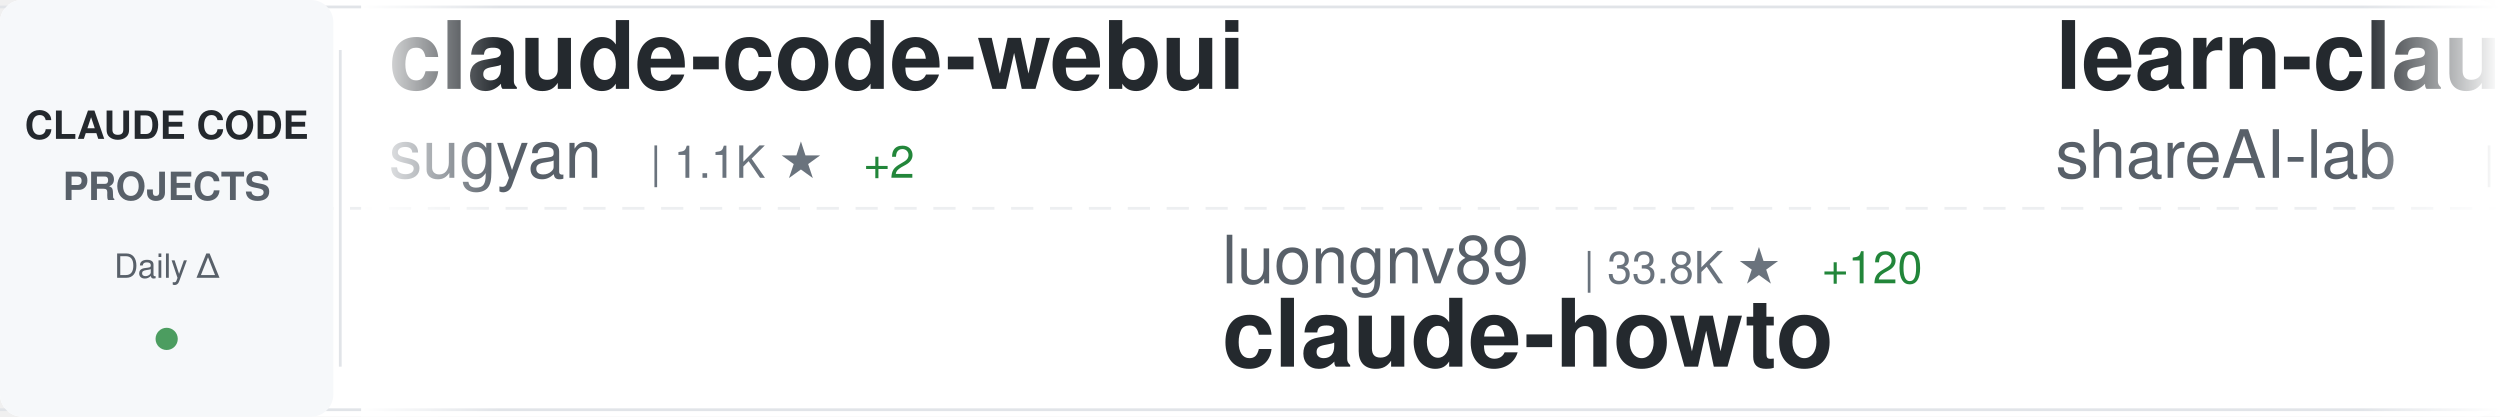
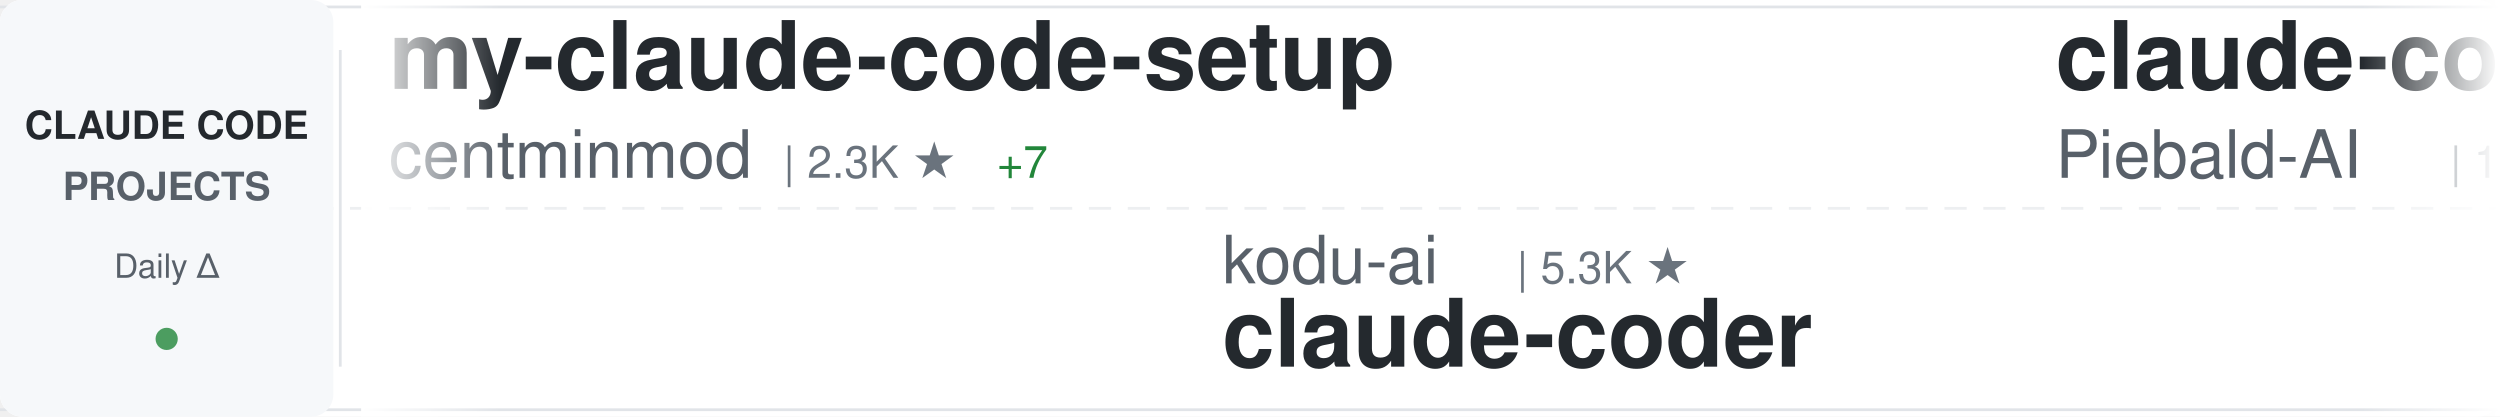
<svg xmlns="http://www.w3.org/2000/svg" width="900" height="150">
  <defs>
    <linearGradient id="awesomeLeftFade" x1="0%" y1="0%" x2="100%" y2="0%">
      <stop offset="0%" style="stop-color:#ffffff;stop-opacity:1" />
      <stop offset="100%" style="stop-color:#ffffff;stop-opacity:0" />
    </linearGradient>
    <linearGradient id="awesomeRightFade" x1="0%" y1="0%" x2="100%" y2="0%">
      <stop offset="0%" style="stop-color:#ffffff;stop-opacity:0" />
      <stop offset="100%" style="stop-color:#ffffff;stop-opacity:1" />
    </linearGradient>
  </defs>
  <rect width="900" height="150" fill="#ffffff" rx="8" />
  <rect x="0" y="2" width="900" height="1" fill="#e1e4e8" />
  <rect x="0" y="147" width="900" height="1" fill="#e1e4e8" />
  <line x1="0" y1="75" x2="900" y2="75" stroke="#e1e4e8" stroke-width="1" stroke-dasharray="8 6" opacity="0.6" />
  <rect x="0" y="0" width="120" height="150" fill="#f6f8fa" rx="8" />
  <text x="60" y="50" font-family="-apple-system, BlinkMacSystemFont, 'Segoe UI', Helvetica, Arial, sans-serif" font-size="14" font-weight="600" fill="#24292e" text-anchor="middle">CLAUDE CODE</text>
  <text x="60" y="72" font-family="-apple-system, BlinkMacSystemFont, 'Segoe UI', Helvetica, Arial, sans-serif" font-size="14" font-weight="600" fill="#586069" text-anchor="middle">PROJECTS</text>
  <text x="60" y="100" font-family="-apple-system, BlinkMacSystemFont, 'Segoe UI', Helvetica, Arial, sans-serif" font-size="12" font-weight="500" fill="#586069" text-anchor="middle">Daily Δ</text>
  <circle cx="60" cy="122" r="4" fill="#22863a" opacity="0.8" />
  <rect x="122" y="18" width="1" height="114" fill="#e1e4e8" />
  <clipPath id="awesomeTickerClip">
    <rect x="130" y="0" width="770" height="150" />
  </clipPath>
  <g clip-path="url(#awesomeTickerClip)">
    <g id="awesomeTickerItems">
      <animateTransform attributeName="transform" attributeType="XML" type="translate" from="0 0" to="-3000 0" dur="54s" repeatCount="indefinite" />
      <g transform="translate(0, 0)">
-         <text x="140" y="32" font-family="-apple-system, BlinkMacSystemFont, 'Segoe UI', Helvetica, Arial, sans-serif" font-size="34" font-weight="600" fill="#24292e">claude-code-webui</text>
-         <text x="140" y="64" font-family="-apple-system, BlinkMacSystemFont, 'Segoe UI', Helvetica, Arial, sans-serif" font-size="24" font-weight="400" fill="#586069">sugyan</text>
-         <text x="234" y="64" font-family="-apple-system, BlinkMacSystemFont, 'Segoe UI', Helvetica, Arial, sans-serif" font-size="16" font-weight="500" fill="#6a737d">| 1.1K ★</text>
-         <text x="311" y="64" font-family="-apple-system, BlinkMacSystemFont, 'Segoe UI', Helvetica, Arial, sans-serif" font-size="16" font-weight="500" fill="#22863a"> +2</text>
+         <text x="140" y="32" font-family="-apple-system, BlinkMacSystemFont, 'Segoe UI', Helvetica, Arial, sans-serif" font-size="34" font-weight="600" fill="#24292e">my-claude-code-setup</text>
+         <text x="140" y="64" font-family="-apple-system, BlinkMacSystemFont, 'Segoe UI', Helvetica, Arial, sans-serif" font-size="24" font-weight="400" fill="#586069">centminmod</text>
+         <text x="282" y="64" font-family="-apple-system, BlinkMacSystemFont, 'Segoe UI', Helvetica, Arial, sans-serif" font-size="16" font-weight="500" fill="#6a737d">| 2.3K ★</text>
+         <text x="359" y="64" font-family="-apple-system, BlinkMacSystemFont, 'Segoe UI', Helvetica, Arial, sans-serif" font-size="16" font-weight="500" fill="#22863a"> +7</text>
      </g>
      <g transform="translate(300, 0)">
-         <text x="140" y="102" font-family="-apple-system, BlinkMacSystemFont, 'Segoe UI', Helvetica, Arial, sans-serif" font-size="24" font-weight="400" fill="#586069">luongnv89</text>
-         <text x="270" y="102" font-family="-apple-system, BlinkMacSystemFont, 'Segoe UI', Helvetica, Arial, sans-serif" font-size="16" font-weight="500" fill="#6a737d">| 33.8K ★</text>
-         <text x="356" y="102" font-family="-apple-system, BlinkMacSystemFont, 'Segoe UI', Helvetica, Arial, sans-serif" font-size="16" font-weight="500" fill="#22863a"> +120</text>
-         <text x="140" y="132" font-family="-apple-system, BlinkMacSystemFont, 'Segoe UI', Helvetica, Arial, sans-serif" font-size="34" font-weight="600" fill="#24292e">claude-howto</text>
+         <text x="140" y="102" font-family="-apple-system, BlinkMacSystemFont, 'Segoe UI', Helvetica, Arial, sans-serif" font-size="24" font-weight="400" fill="#586069">kodu-ai</text>
+         <text x="246" y="102" font-family="-apple-system, BlinkMacSystemFont, 'Segoe UI', Helvetica, Arial, sans-serif" font-size="16" font-weight="500" fill="#6a737d">| 5.3K ★</text>
+         <text x="140" y="132" font-family="-apple-system, BlinkMacSystemFont, 'Segoe UI', Helvetica, Arial, sans-serif" font-size="34" font-weight="600" fill="#24292e">claude-coder</text>
      </g>
      <g transform="translate(600, 0)">
-         <text x="140" y="32" font-family="-apple-system, BlinkMacSystemFont, 'Segoe UI', Helvetica, Arial, sans-serif" font-size="34" font-weight="600" fill="#24292e">learn-claude-code</text>
-         <text x="140" y="64" font-family="-apple-system, BlinkMacSystemFont, 'Segoe UI', Helvetica, Arial, sans-serif" font-size="24" font-weight="400" fill="#586069">shareAI-lab</text>
-         <text x="294" y="64" font-family="-apple-system, BlinkMacSystemFont, 'Segoe UI', Helvetica, Arial, sans-serif" font-size="16" font-weight="500" fill="#6a737d">| 61.8K ★</text>
-         <text x="380" y="64" font-family="-apple-system, BlinkMacSystemFont, 'Segoe UI', Helvetica, Arial, sans-serif" font-size="16" font-weight="500" fill="#22863a"> +250</text>
+         <text x="140" y="32" font-family="-apple-system, BlinkMacSystemFont, 'Segoe UI', Helvetica, Arial, sans-serif" font-size="34" font-weight="600" fill="#24292e">claude-code-system-promp...</text>
+         <text x="140" y="64" font-family="-apple-system, BlinkMacSystemFont, 'Segoe UI', Helvetica, Arial, sans-serif" font-size="24" font-weight="400" fill="#586069">Piebald-AI</text>
+         <text x="282" y="64" font-family="-apple-system, BlinkMacSystemFont, 'Segoe UI', Helvetica, Arial, sans-serif" font-size="16" font-weight="500" fill="#6a737d">| 10.4K ★</text>
+         <text x="368" y="64" font-family="-apple-system, BlinkMacSystemFont, 'Segoe UI', Helvetica, Arial, sans-serif" font-size="16" font-weight="500" fill="#22863a"> +44</text>
      </g>
      <g transform="translate(900, 0)">
-         <text x="140" y="102" font-family="-apple-system, BlinkMacSystemFont, 'Segoe UI', Helvetica, Arial, sans-serif" font-size="24" font-weight="400" fill="#586069">fazxes</text>
-         <text x="234" y="102" font-family="-apple-system, BlinkMacSystemFont, 'Segoe UI', Helvetica, Arial, sans-serif" font-size="16" font-weight="500" fill="#6a737d">| 216 ★</text>
-         <text x="302" y="102" font-family="-apple-system, BlinkMacSystemFont, 'Segoe UI', Helvetica, Arial, sans-serif" font-size="16" font-weight="500" fill="#22863a"> +1</text>
-         <text x="140" y="132" font-family="-apple-system, BlinkMacSystemFont, 'Segoe UI', Helvetica, Arial, sans-serif" font-size="34" font-weight="600" fill="#24292e">Claude-code</text>
+         <text x="140" y="102" font-family="-apple-system, BlinkMacSystemFont, 'Segoe UI', Helvetica, Arial, sans-serif" font-size="24" font-weight="400" fill="#586069">anthropics</text>
+         <text x="282" y="102" font-family="-apple-system, BlinkMacSystemFont, 'Segoe UI', Helvetica, Arial, sans-serif" font-size="16" font-weight="500" fill="#6a737d">| 139.0K ★</text>
+         <text x="377" y="102" font-family="-apple-system, BlinkMacSystemFont, 'Segoe UI', Helvetica, Arial, sans-serif" font-size="16" font-weight="500" fill="#22863a"> +578</text>
+         <text x="140" y="132" font-family="-apple-system, BlinkMacSystemFont, 'Segoe UI', Helvetica, Arial, sans-serif" font-size="34" font-weight="600" fill="#24292e">skills</text>
      </g>
      <g transform="translate(1200, 0)">
-         <text x="140" y="32" font-family="-apple-system, BlinkMacSystemFont, 'Segoe UI', Helvetica, Arial, sans-serif" font-size="34" font-weight="600" fill="#24292e">claude-code-infrastructu...</text>
-         <text x="140" y="64" font-family="-apple-system, BlinkMacSystemFont, 'Segoe UI', Helvetica, Arial, sans-serif" font-size="24" font-weight="400" fill="#586069">diet103</text>
-         <text x="246" y="64" font-family="-apple-system, BlinkMacSystemFont, 'Segoe UI', Helvetica, Arial, sans-serif" font-size="16" font-weight="500" fill="#6a737d">| 9.7K ★</text>
-         <text x="323" y="64" font-family="-apple-system, BlinkMacSystemFont, 'Segoe UI', Helvetica, Arial, sans-serif" font-size="16" font-weight="500" fill="#22863a"> +3</text>
+         <text x="140" y="32" font-family="-apple-system, BlinkMacSystemFont, 'Segoe UI', Helvetica, Arial, sans-serif" font-size="34" font-weight="600" fill="#24292e">ClaudeCode</text>
+         <text x="140" y="64" font-family="-apple-system, BlinkMacSystemFont, 'Segoe UI', Helvetica, Arial, sans-serif" font-size="24" font-weight="400" fill="#586069">guanshan</text>
+         <text x="258" y="64" font-family="-apple-system, BlinkMacSystemFont, 'Segoe UI', Helvetica, Arial, sans-serif" font-size="16" font-weight="500" fill="#6a737d">| 59 ★</text>
      </g>
      <g transform="translate(1500, 0)">
-         <text x="140" y="102" font-family="-apple-system, BlinkMacSystemFont, 'Segoe UI', Helvetica, Arial, sans-serif" font-size="24" font-weight="400" fill="#586069">Pimzino</text>
-         <text x="246" y="102" font-family="-apple-system, BlinkMacSystemFont, 'Segoe UI', Helvetica, Arial, sans-serif" font-size="16" font-weight="500" fill="#6a737d">| 3.7K ★</text>
-         <text x="323" y="102" font-family="-apple-system, BlinkMacSystemFont, 'Segoe UI', Helvetica, Arial, sans-serif" font-size="16" font-weight="500" fill="#22863a"> +1</text>
-         <text x="140" y="132" font-family="-apple-system, BlinkMacSystemFont, 'Segoe UI', Helvetica, Arial, sans-serif" font-size="34" font-weight="600" fill="#24292e">claude-code-spec-workflo...</text>
+         <text x="140" y="102" font-family="-apple-system, BlinkMacSystemFont, 'Segoe UI', Helvetica, Arial, sans-serif" font-size="24" font-weight="400" fill="#586069">hangsman</text>
+         <text x="258" y="102" font-family="-apple-system, BlinkMacSystemFont, 'Segoe UI', Helvetica, Arial, sans-serif" font-size="16" font-weight="500" fill="#6a737d">| 780 ★</text>
+         <text x="140" y="132" font-family="-apple-system, BlinkMacSystemFont, 'Segoe UI', Helvetica, Arial, sans-serif" font-size="34" font-weight="600" fill="#24292e">claude-code-source</text>
      </g>
      <g transform="translate(1800, 0)">
-         <text x="140" y="32" font-family="-apple-system, BlinkMacSystemFont, 'Segoe UI', Helvetica, Arial, sans-serif" font-size="34" font-weight="600" fill="#24292e">nanoclaw</text>
-         <text x="140" y="64" font-family="-apple-system, BlinkMacSystemFont, 'Segoe UI', Helvetica, Arial, sans-serif" font-size="24" font-weight="400" fill="#586069">nanocoai</text>
-         <text x="258" y="64" font-family="-apple-system, BlinkMacSystemFont, 'Segoe UI', Helvetica, Arial, sans-serif" font-size="16" font-weight="500" fill="#6a737d">| 29.2K ★</text>
-         <text x="344" y="64" font-family="-apple-system, BlinkMacSystemFont, 'Segoe UI', Helvetica, Arial, sans-serif" font-size="16" font-weight="500" fill="#22863a"> +89</text>
+         <text x="140" y="32" font-family="-apple-system, BlinkMacSystemFont, 'Segoe UI', Helvetica, Arial, sans-serif" font-size="34" font-weight="600" fill="#24292e">claude-code-from-source</text>
+         <text x="140" y="64" font-family="-apple-system, BlinkMacSystemFont, 'Segoe UI', Helvetica, Arial, sans-serif" font-size="24" font-weight="400" fill="#586069">alejandrobalderas</text>
+         <text x="366" y="64" font-family="-apple-system, BlinkMacSystemFont, 'Segoe UI', Helvetica, Arial, sans-serif" font-size="16" font-weight="500" fill="#6a737d">| 2.1K ★</text>
+         <text x="443" y="64" font-family="-apple-system, BlinkMacSystemFont, 'Segoe UI', Helvetica, Arial, sans-serif" font-size="16" font-weight="500" fill="#22863a"> +73</text>
      </g>
      <g transform="translate(2100, 0)">
-         <text x="140" y="102" font-family="-apple-system, BlinkMacSystemFont, 'Segoe UI', Helvetica, Arial, sans-serif" font-size="24" font-weight="400" fill="#586069">router-for-me</text>
-         <text x="318" y="102" font-family="-apple-system, BlinkMacSystemFont, 'Segoe UI', Helvetica, Arial, sans-serif" font-size="16" font-weight="500" fill="#6a737d">| 34.0K ★</text>
-         <text x="404" y="102" font-family="-apple-system, BlinkMacSystemFont, 'Segoe UI', Helvetica, Arial, sans-serif" font-size="16" font-weight="500" fill="#22863a"> +213</text>
-         <text x="140" y="132" font-family="-apple-system, BlinkMacSystemFont, 'Segoe UI', Helvetica, Arial, sans-serif" font-size="34" font-weight="600" fill="#24292e">CLIProxyAPI</text>
+         <text x="140" y="102" font-family="-apple-system, BlinkMacSystemFont, 'Segoe UI', Helvetica, Arial, sans-serif" font-size="24" font-weight="400" fill="#586069">repowise-dev</text>
+         <text x="306" y="102" font-family="-apple-system, BlinkMacSystemFont, 'Segoe UI', Helvetica, Arial, sans-serif" font-size="16" font-weight="500" fill="#6a737d">| 1.0K ★</text>
+         <text x="383" y="102" font-family="-apple-system, BlinkMacSystemFont, 'Segoe UI', Helvetica, Arial, sans-serif" font-size="16" font-weight="500" fill="#22863a"> +18</text>
+         <text x="140" y="132" font-family="-apple-system, BlinkMacSystemFont, 'Segoe UI', Helvetica, Arial, sans-serif" font-size="34" font-weight="600" fill="#24292e">claude-code-prompts</text>
      </g>
      <g transform="translate(2400, 0)">
-         <text x="140" y="32" font-family="-apple-system, BlinkMacSystemFont, 'Segoe UI', Helvetica, Arial, sans-serif" font-size="34" font-weight="600" fill="#24292e">Claude-Code</text>
-         <text x="140" y="64" font-family="-apple-system, BlinkMacSystemFont, 'Segoe UI', Helvetica, Arial, sans-serif" font-size="24" font-weight="400" fill="#586069">pengchengneo</text>
-         <text x="306" y="64" font-family="-apple-system, BlinkMacSystemFont, 'Segoe UI', Helvetica, Arial, sans-serif" font-size="16" font-weight="500" fill="#6a737d">| 1.4K ★</text>
-         <text x="383" y="64" font-family="-apple-system, BlinkMacSystemFont, 'Segoe UI', Helvetica, Arial, sans-serif" font-size="16" font-weight="500" fill="#22863a"> +5</text>
+         <text x="140" y="32" font-family="-apple-system, BlinkMacSystemFont, 'Segoe UI', Helvetica, Arial, sans-serif" font-size="34" font-weight="600" fill="#24292e">agents</text>
+         <text x="140" y="64" font-family="-apple-system, BlinkMacSystemFont, 'Segoe UI', Helvetica, Arial, sans-serif" font-size="24" font-weight="400" fill="#586069">wshobson</text>
+         <text x="258" y="64" font-family="-apple-system, BlinkMacSystemFont, 'Segoe UI', Helvetica, Arial, sans-serif" font-size="16" font-weight="500" fill="#6a737d">| 35.8K ★</text>
+         <text x="344" y="64" font-family="-apple-system, BlinkMacSystemFont, 'Segoe UI', Helvetica, Arial, sans-serif" font-size="16" font-weight="500" fill="#22863a"> +47</text>
      </g>
      <g transform="translate(2700, 0)">
-         <text x="140" y="102" font-family="-apple-system, BlinkMacSystemFont, 'Segoe UI', Helvetica, Arial, sans-serif" font-size="24" font-weight="400" fill="#586069">davila7</text>
-         <text x="246" y="102" font-family="-apple-system, BlinkMacSystemFont, 'Segoe UI', Helvetica, Arial, sans-serif" font-size="16" font-weight="500" fill="#6a737d">| 27.5K ★</text>
-         <text x="332" y="102" font-family="-apple-system, BlinkMacSystemFont, 'Segoe UI', Helvetica, Arial, sans-serif" font-size="16" font-weight="500" fill="#22863a"> +31</text>
-         <text x="140" y="132" font-family="-apple-system, BlinkMacSystemFont, 'Segoe UI', Helvetica, Arial, sans-serif" font-size="34" font-weight="600" fill="#24292e">claude-code-templates</text>
+         <text x="140" y="102" font-family="-apple-system, BlinkMacSystemFont, 'Segoe UI', Helvetica, Arial, sans-serif" font-size="24" font-weight="400" fill="#586069">nicedreamzapp</text>
+         <text x="318" y="102" font-family="-apple-system, BlinkMacSystemFont, 'Segoe UI', Helvetica, Arial, sans-serif" font-size="16" font-weight="500" fill="#6a737d">| 2.7K ★</text>
+         <text x="395" y="102" font-family="-apple-system, BlinkMacSystemFont, 'Segoe UI', Helvetica, Arial, sans-serif" font-size="16" font-weight="500" fill="#22863a"> +9</text>
+         <text x="140" y="132" font-family="-apple-system, BlinkMacSystemFont, 'Segoe UI', Helvetica, Arial, sans-serif" font-size="34" font-weight="600" fill="#24292e">claude-code-local</text>
      </g>
      <g transform="translate(3000, 0)">
-         <text x="140" y="32" font-family="-apple-system, BlinkMacSystemFont, 'Segoe UI', Helvetica, Arial, sans-serif" font-size="34" font-weight="600" fill="#24292e">claude-code-webui</text>
-         <text x="140" y="64" font-family="-apple-system, BlinkMacSystemFont, 'Segoe UI', Helvetica, Arial, sans-serif" font-size="24" font-weight="400" fill="#586069">sugyan</text>
-         <text x="234" y="64" font-family="-apple-system, BlinkMacSystemFont, 'Segoe UI', Helvetica, Arial, sans-serif" font-size="16" font-weight="500" fill="#6a737d">| 1.1K ★</text>
-         <text x="311" y="64" font-family="-apple-system, BlinkMacSystemFont, 'Segoe UI', Helvetica, Arial, sans-serif" font-size="16" font-weight="500" fill="#22863a"> +2</text>
+         <text x="140" y="32" font-family="-apple-system, BlinkMacSystemFont, 'Segoe UI', Helvetica, Arial, sans-serif" font-size="34" font-weight="600" fill="#24292e">my-claude-code-setup</text>
+         <text x="140" y="64" font-family="-apple-system, BlinkMacSystemFont, 'Segoe UI', Helvetica, Arial, sans-serif" font-size="24" font-weight="400" fill="#586069">centminmod</text>
+         <text x="282" y="64" font-family="-apple-system, BlinkMacSystemFont, 'Segoe UI', Helvetica, Arial, sans-serif" font-size="16" font-weight="500" fill="#6a737d">| 2.3K ★</text>
+         <text x="359" y="64" font-family="-apple-system, BlinkMacSystemFont, 'Segoe UI', Helvetica, Arial, sans-serif" font-size="16" font-weight="500" fill="#22863a"> +7</text>
      </g>
      <g transform="translate(3300, 0)">
-         <text x="140" y="102" font-family="-apple-system, BlinkMacSystemFont, 'Segoe UI', Helvetica, Arial, sans-serif" font-size="24" font-weight="400" fill="#586069">luongnv89</text>
-         <text x="270" y="102" font-family="-apple-system, BlinkMacSystemFont, 'Segoe UI', Helvetica, Arial, sans-serif" font-size="16" font-weight="500" fill="#6a737d">| 33.8K ★</text>
-         <text x="356" y="102" font-family="-apple-system, BlinkMacSystemFont, 'Segoe UI', Helvetica, Arial, sans-serif" font-size="16" font-weight="500" fill="#22863a"> +120</text>
-         <text x="140" y="132" font-family="-apple-system, BlinkMacSystemFont, 'Segoe UI', Helvetica, Arial, sans-serif" font-size="34" font-weight="600" fill="#24292e">claude-howto</text>
+         <text x="140" y="102" font-family="-apple-system, BlinkMacSystemFont, 'Segoe UI', Helvetica, Arial, sans-serif" font-size="24" font-weight="400" fill="#586069">kodu-ai</text>
+         <text x="246" y="102" font-family="-apple-system, BlinkMacSystemFont, 'Segoe UI', Helvetica, Arial, sans-serif" font-size="16" font-weight="500" fill="#6a737d">| 5.3K ★</text>
+         <text x="140" y="132" font-family="-apple-system, BlinkMacSystemFont, 'Segoe UI', Helvetica, Arial, sans-serif" font-size="34" font-weight="600" fill="#24292e">claude-coder</text>
      </g>
      <g transform="translate(3600, 0)">
-         <text x="140" y="32" font-family="-apple-system, BlinkMacSystemFont, 'Segoe UI', Helvetica, Arial, sans-serif" font-size="34" font-weight="600" fill="#24292e">learn-claude-code</text>
-         <text x="140" y="64" font-family="-apple-system, BlinkMacSystemFont, 'Segoe UI', Helvetica, Arial, sans-serif" font-size="24" font-weight="400" fill="#586069">shareAI-lab</text>
-         <text x="294" y="64" font-family="-apple-system, BlinkMacSystemFont, 'Segoe UI', Helvetica, Arial, sans-serif" font-size="16" font-weight="500" fill="#6a737d">| 61.8K ★</text>
-         <text x="380" y="64" font-family="-apple-system, BlinkMacSystemFont, 'Segoe UI', Helvetica, Arial, sans-serif" font-size="16" font-weight="500" fill="#22863a"> +250</text>
+         <text x="140" y="32" font-family="-apple-system, BlinkMacSystemFont, 'Segoe UI', Helvetica, Arial, sans-serif" font-size="34" font-weight="600" fill="#24292e">claude-code-system-promp...</text>
+         <text x="140" y="64" font-family="-apple-system, BlinkMacSystemFont, 'Segoe UI', Helvetica, Arial, sans-serif" font-size="24" font-weight="400" fill="#586069">Piebald-AI</text>
+         <text x="282" y="64" font-family="-apple-system, BlinkMacSystemFont, 'Segoe UI', Helvetica, Arial, sans-serif" font-size="16" font-weight="500" fill="#6a737d">| 10.4K ★</text>
+         <text x="368" y="64" font-family="-apple-system, BlinkMacSystemFont, 'Segoe UI', Helvetica, Arial, sans-serif" font-size="16" font-weight="500" fill="#22863a"> +44</text>
      </g>
      <g transform="translate(3900, 0)">
-         <text x="140" y="102" font-family="-apple-system, BlinkMacSystemFont, 'Segoe UI', Helvetica, Arial, sans-serif" font-size="24" font-weight="400" fill="#586069">fazxes</text>
-         <text x="234" y="102" font-family="-apple-system, BlinkMacSystemFont, 'Segoe UI', Helvetica, Arial, sans-serif" font-size="16" font-weight="500" fill="#6a737d">| 216 ★</text>
-         <text x="302" y="102" font-family="-apple-system, BlinkMacSystemFont, 'Segoe UI', Helvetica, Arial, sans-serif" font-size="16" font-weight="500" fill="#22863a"> +1</text>
-         <text x="140" y="132" font-family="-apple-system, BlinkMacSystemFont, 'Segoe UI', Helvetica, Arial, sans-serif" font-size="34" font-weight="600" fill="#24292e">Claude-code</text>
+         <text x="140" y="102" font-family="-apple-system, BlinkMacSystemFont, 'Segoe UI', Helvetica, Arial, sans-serif" font-size="24" font-weight="400" fill="#586069">anthropics</text>
+         <text x="282" y="102" font-family="-apple-system, BlinkMacSystemFont, 'Segoe UI', Helvetica, Arial, sans-serif" font-size="16" font-weight="500" fill="#6a737d">| 139.0K ★</text>
+         <text x="377" y="102" font-family="-apple-system, BlinkMacSystemFont, 'Segoe UI', Helvetica, Arial, sans-serif" font-size="16" font-weight="500" fill="#22863a"> +578</text>
+         <text x="140" y="132" font-family="-apple-system, BlinkMacSystemFont, 'Segoe UI', Helvetica, Arial, sans-serif" font-size="34" font-weight="600" fill="#24292e">skills</text>
      </g>
    </g>
  </g>
  <rect x="130" y="0" width="50" height="150" fill="url(#awesomeLeftFade)" />
  <rect x="850" y="0" width="50" height="150" fill="url(#awesomeRightFade)" />
</svg>
